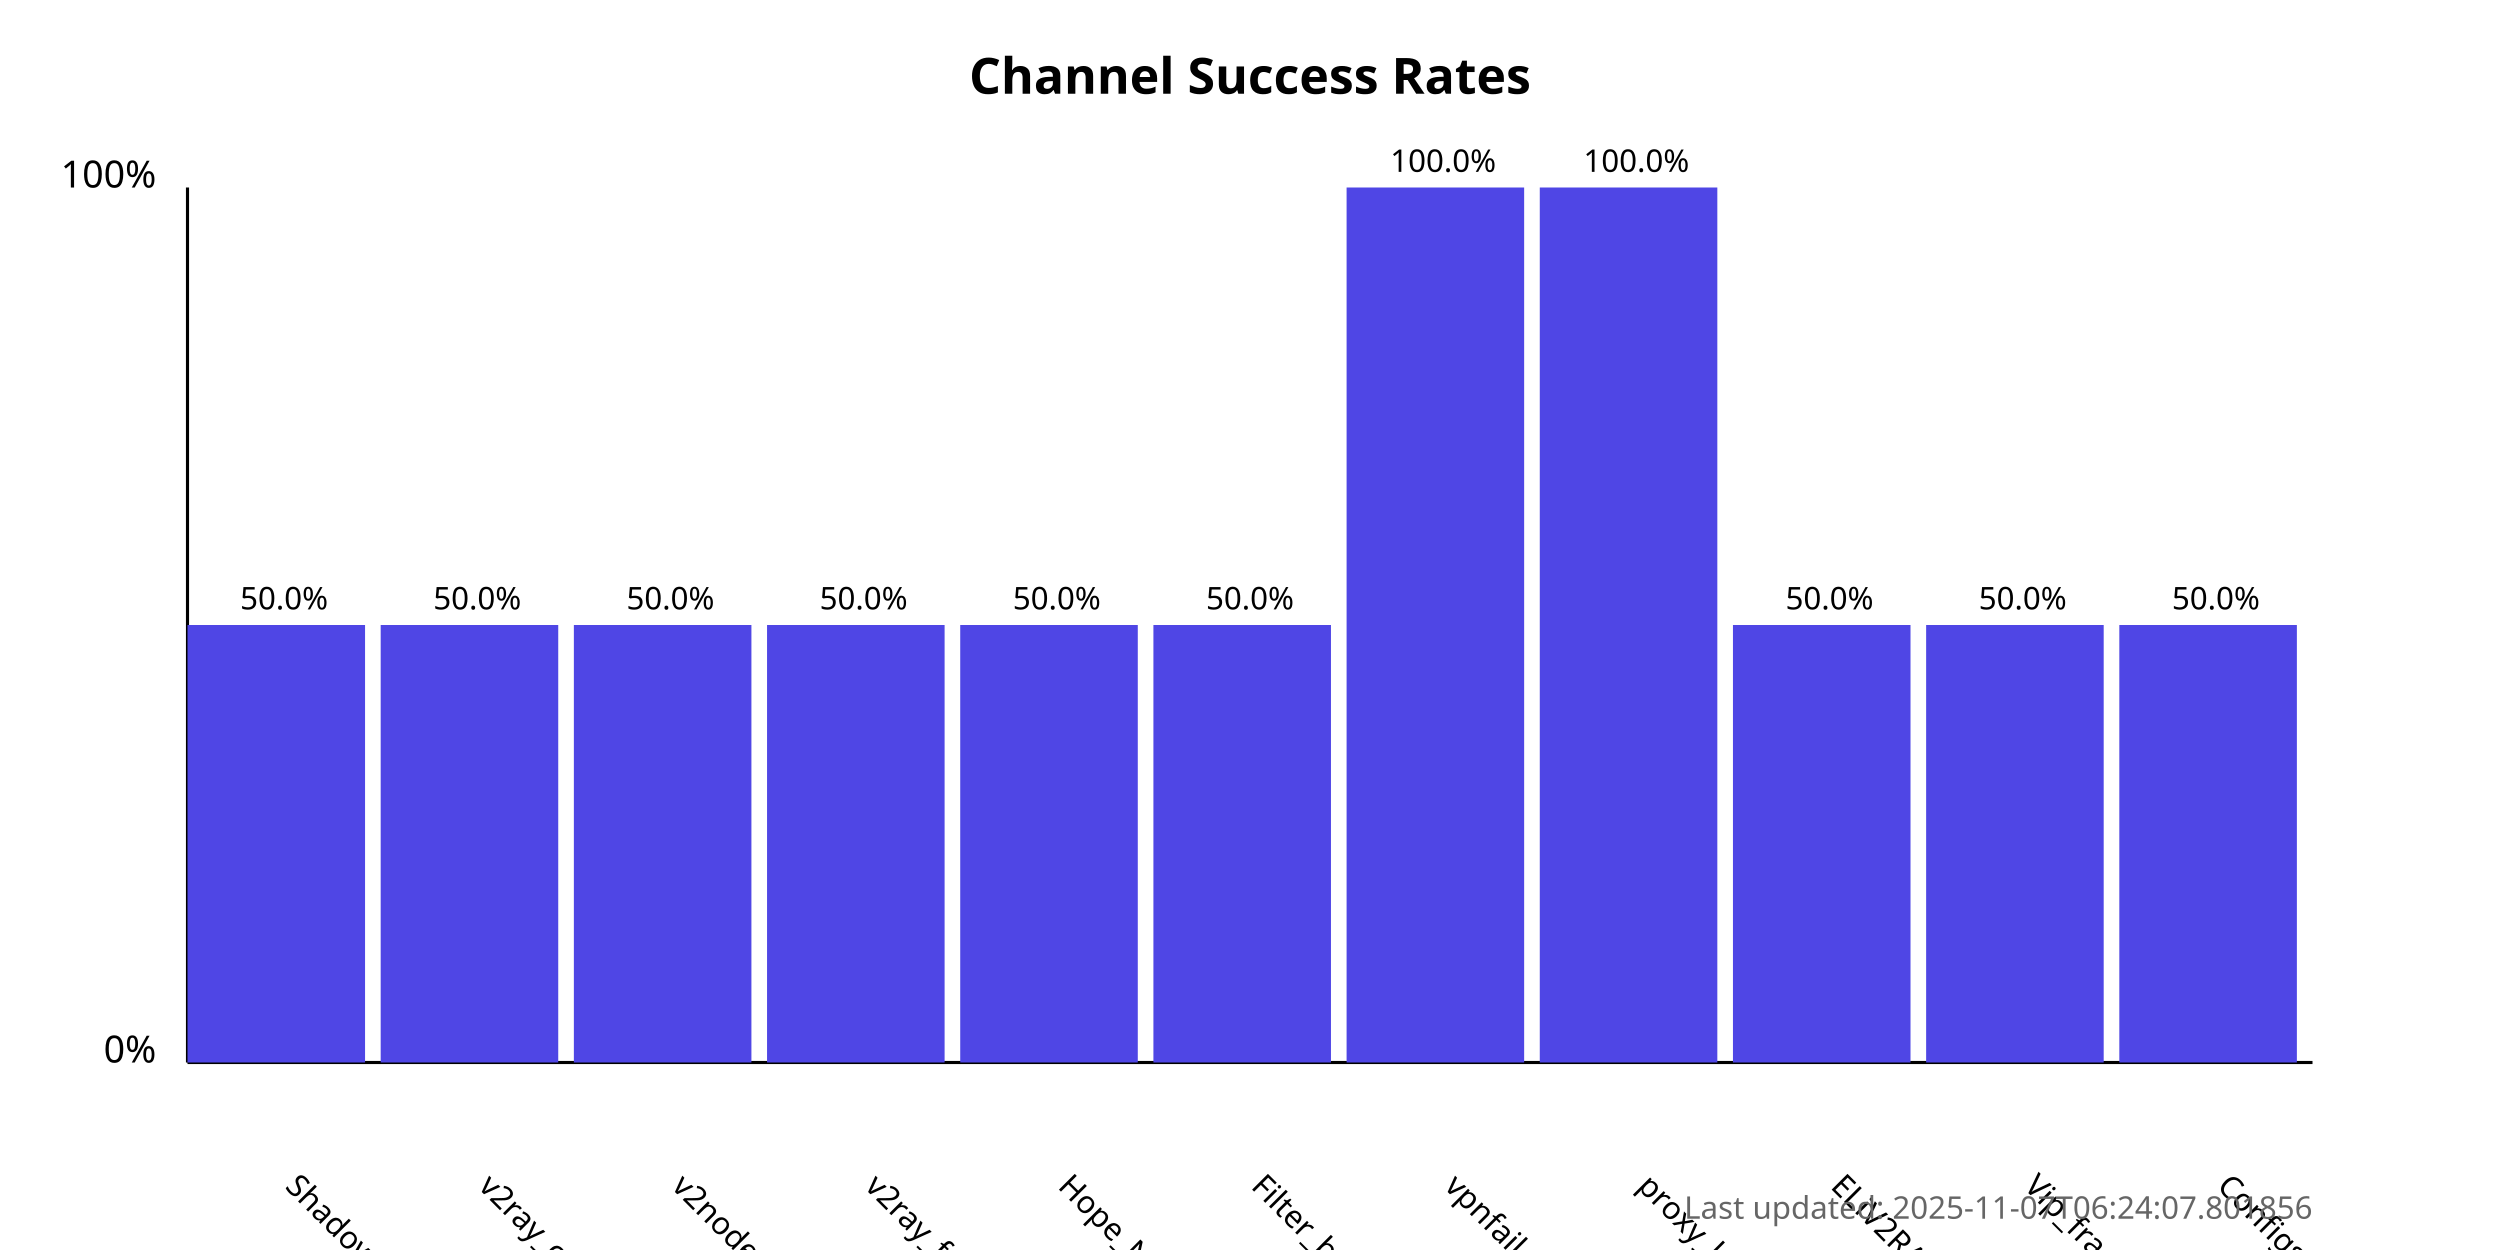
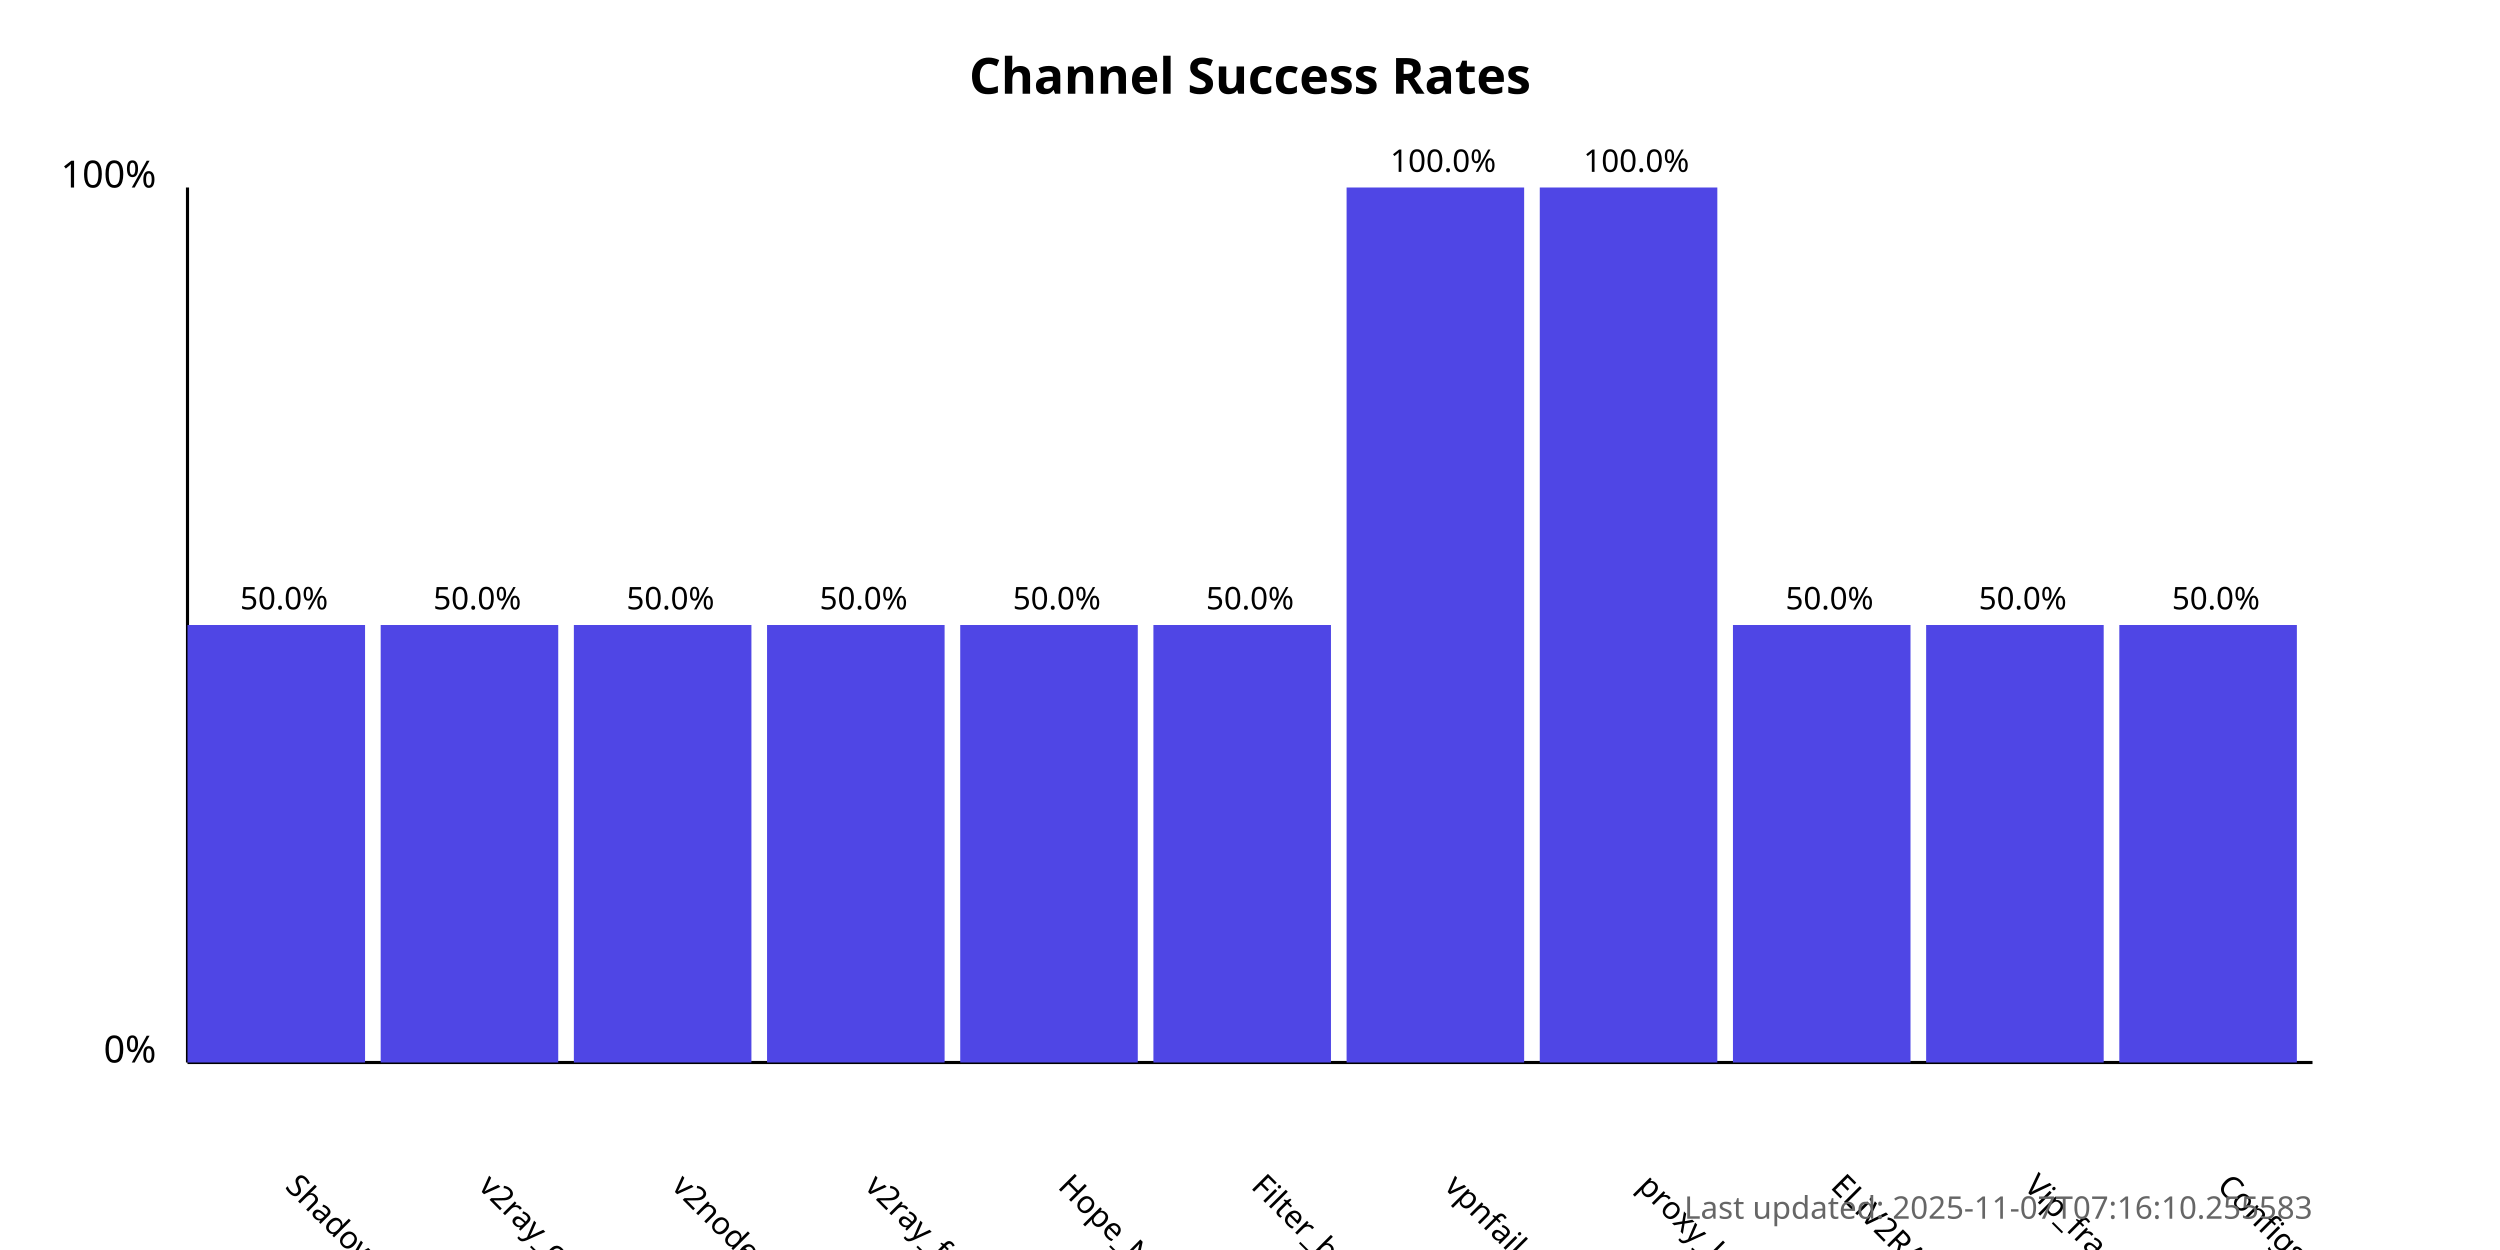
<svg xmlns="http://www.w3.org/2000/svg" width="800" height="400">
  <style>
            .chart-title { font: bold 16px sans-serif; }
            .axis-label { font: 12px sans-serif; }
            .tick-label { font: 10px sans-serif; }
            .bar { fill: #4f46e5; }
            .bar:hover { fill: #6366f1; }
            .timestamp { font: 10px sans-serif; fill: #666; }
        </style>
  <text x="400.0" y="30" text-anchor="middle" class="chart-title">
            Channel Success Rates
        </text>
  <line x1="60" y1="340" x2="60" y2="60" stroke="black" stroke-width="1" />
  <line x1="60" y1="340" x2="740" y2="340" stroke="black" stroke-width="1" />
  <text x="50" y="340" text-anchor="end" class="axis-label">0%</text>
  <text x="50" y="60" text-anchor="end" class="axis-label">100%</text>
  <g>
    <rect x="60" y="200.0" width="56.818" height="140.0" class="bar" />
    <text x="90.909" y="380" transform="rotate(45, 90.90909, 380)" text-anchor="start" class="tick-label">
                ShadowProxy66
            </text>
    <text x="90.909" y="195.0" text-anchor="middle" class="tick-label">
                50.0%
            </text>
  </g>
  <g>
    <rect x="121.818" y="200.0" width="56.818" height="140.0" class="bar" />
    <text x="152.727" y="380" transform="rotate(45, 152.7273, 380)" text-anchor="start" class="tick-label">
                v2ray_configs_pool
            </text>
    <text x="152.727" y="195.0" text-anchor="middle" class="tick-label">
                50.0%
            </text>
  </g>
  <g>
    <rect x="183.636" y="200.0" width="56.818" height="140.0" class="bar" />
    <text x="214.545" y="380" transform="rotate(45, 214.5455, 380)" text-anchor="start" class="tick-label">
                v2nodes
            </text>
    <text x="214.545" y="195.0" text-anchor="middle" class="tick-label">
                50.0%
            </text>
  </g>
  <g>
    <rect x="245.455" y="200.0" width="56.818" height="140.0" class="bar" />
    <text x="276.364" y="380" transform="rotate(45, 276.3636, 380)" text-anchor="start" class="tick-label">
                v2ray_free_conf
            </text>
    <text x="276.364" y="195.0" text-anchor="middle" class="tick-label">
                50.0%
            </text>
  </g>
  <g>
    <rect x="307.273" y="200.0" width="56.818" height="140.0" class="bar" />
    <text x="338.182" y="380" transform="rotate(45, 338.1818, 380)" text-anchor="start" class="tick-label">
                Hope_Net
            </text>
    <text x="338.182" y="195.0" text-anchor="middle" class="tick-label">
                50.0%
            </text>
  </g>
  <g>
    <rect x="369.091" y="200.0" width="56.818" height="140.0" class="bar" />
    <text x="400.0" y="380" transform="rotate(45, 400.0, 380)" text-anchor="start" class="tick-label">
                Filter_breaker
            </text>
    <text x="400.0" y="195.0" text-anchor="middle" class="tick-label">
                50.0%
            </text>
  </g>
  <g>
    <rect x="430.909" y="60.0" width="56.818" height="280.0" class="bar" />
    <text x="461.818" y="380" transform="rotate(45, 461.8182, 380)" text-anchor="start" class="tick-label">
                vpnfail_vless
            </text>
    <text x="461.818" y="55.0" text-anchor="middle" class="tick-label">
                100.0%
            </text>
  </g>
  <g>
    <rect x="492.727" y="60.0" width="56.818" height="280.0" class="bar" />
    <text x="523.636" y="380" transform="rotate(45, 523.6364, 380)" text-anchor="start" class="tick-label">
                proxy_kafee
            </text>
    <text x="523.636" y="55.0" text-anchor="middle" class="tick-label">
                100.0%
            </text>
  </g>
  <g>
    <rect x="554.545" y="200.0" width="56.818" height="140.0" class="bar" />
    <text x="585.455" y="380" transform="rotate(45, 585.4545, 380)" text-anchor="start" class="tick-label">
                ELiV2RAY
            </text>
    <text x="585.455" y="195.0" text-anchor="middle" class="tick-label">
                50.0%
            </text>
  </g>
  <g>
    <rect x="616.364" y="200.0" width="56.818" height="140.0" class="bar" />
    <text x="647.273" y="380" transform="rotate(45, 647.2727, 380)" text-anchor="start" class="tick-label">
                Vip_fragment_v2ray
            </text>
    <text x="647.273" y="195.0" text-anchor="middle" class="tick-label">
                50.0%
            </text>
  </g>
  <g>
    <rect x="678.182" y="200.0" width="56.818" height="140.0" class="bar" />
    <text x="709.091" y="380" transform="rotate(45, 709.0909, 380)" text-anchor="start" class="tick-label">
                ConfigsHubPlus
            </text>
    <text x="709.091" y="195.0" text-anchor="middle" class="tick-label">
                50.0%
            </text>
  </g>
  <text x="740" y="390" text-anchor="end" class="timestamp">
-             Last updated: 2025-11-07T06:24:07.801856
+             Last updated: 2025-11-07T07:16:10.255583
        </text>
</svg>
